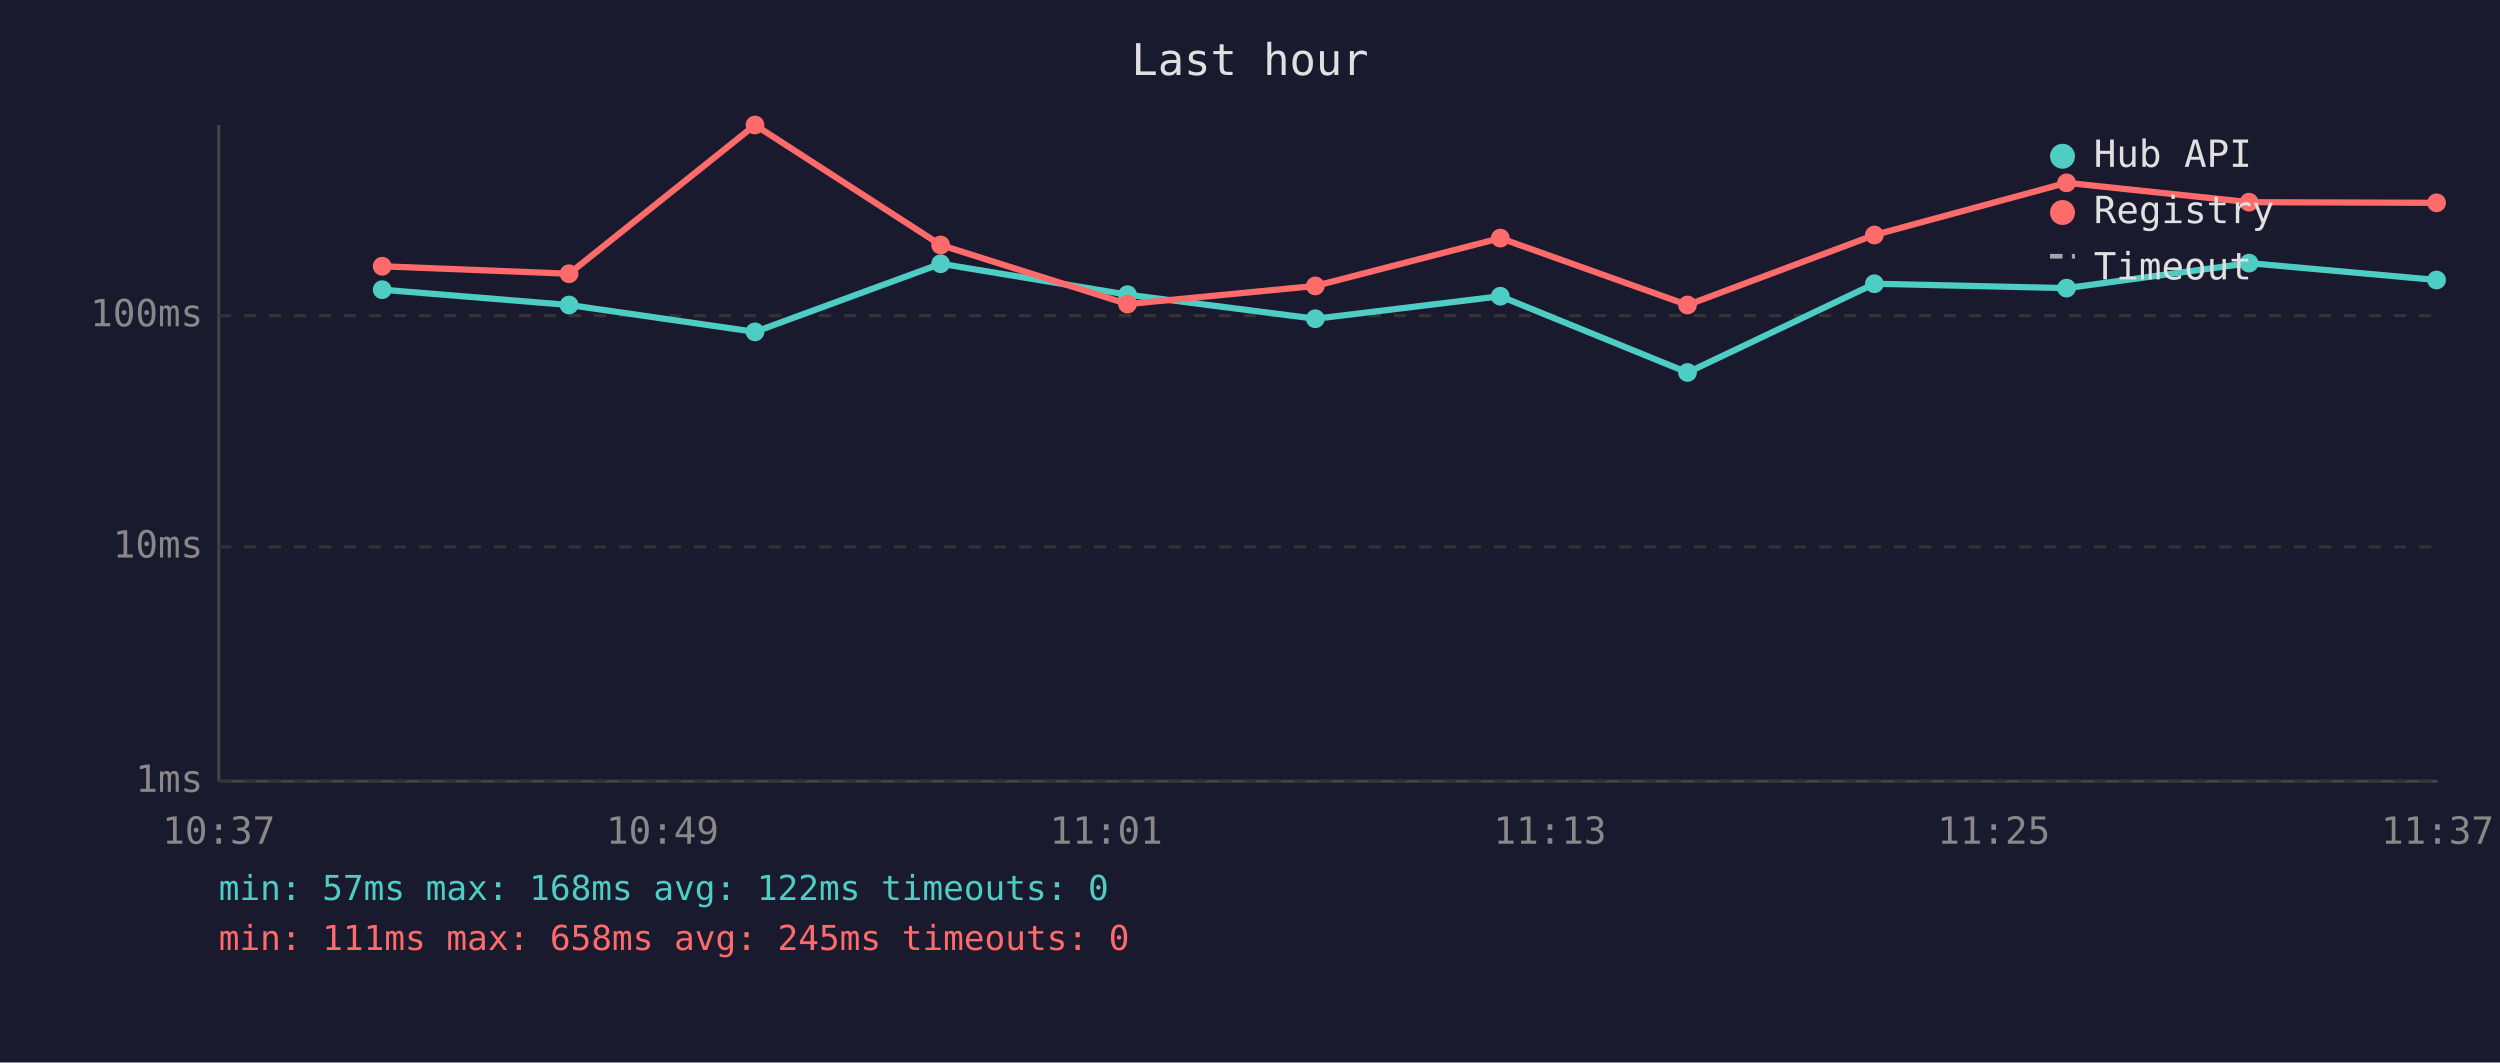
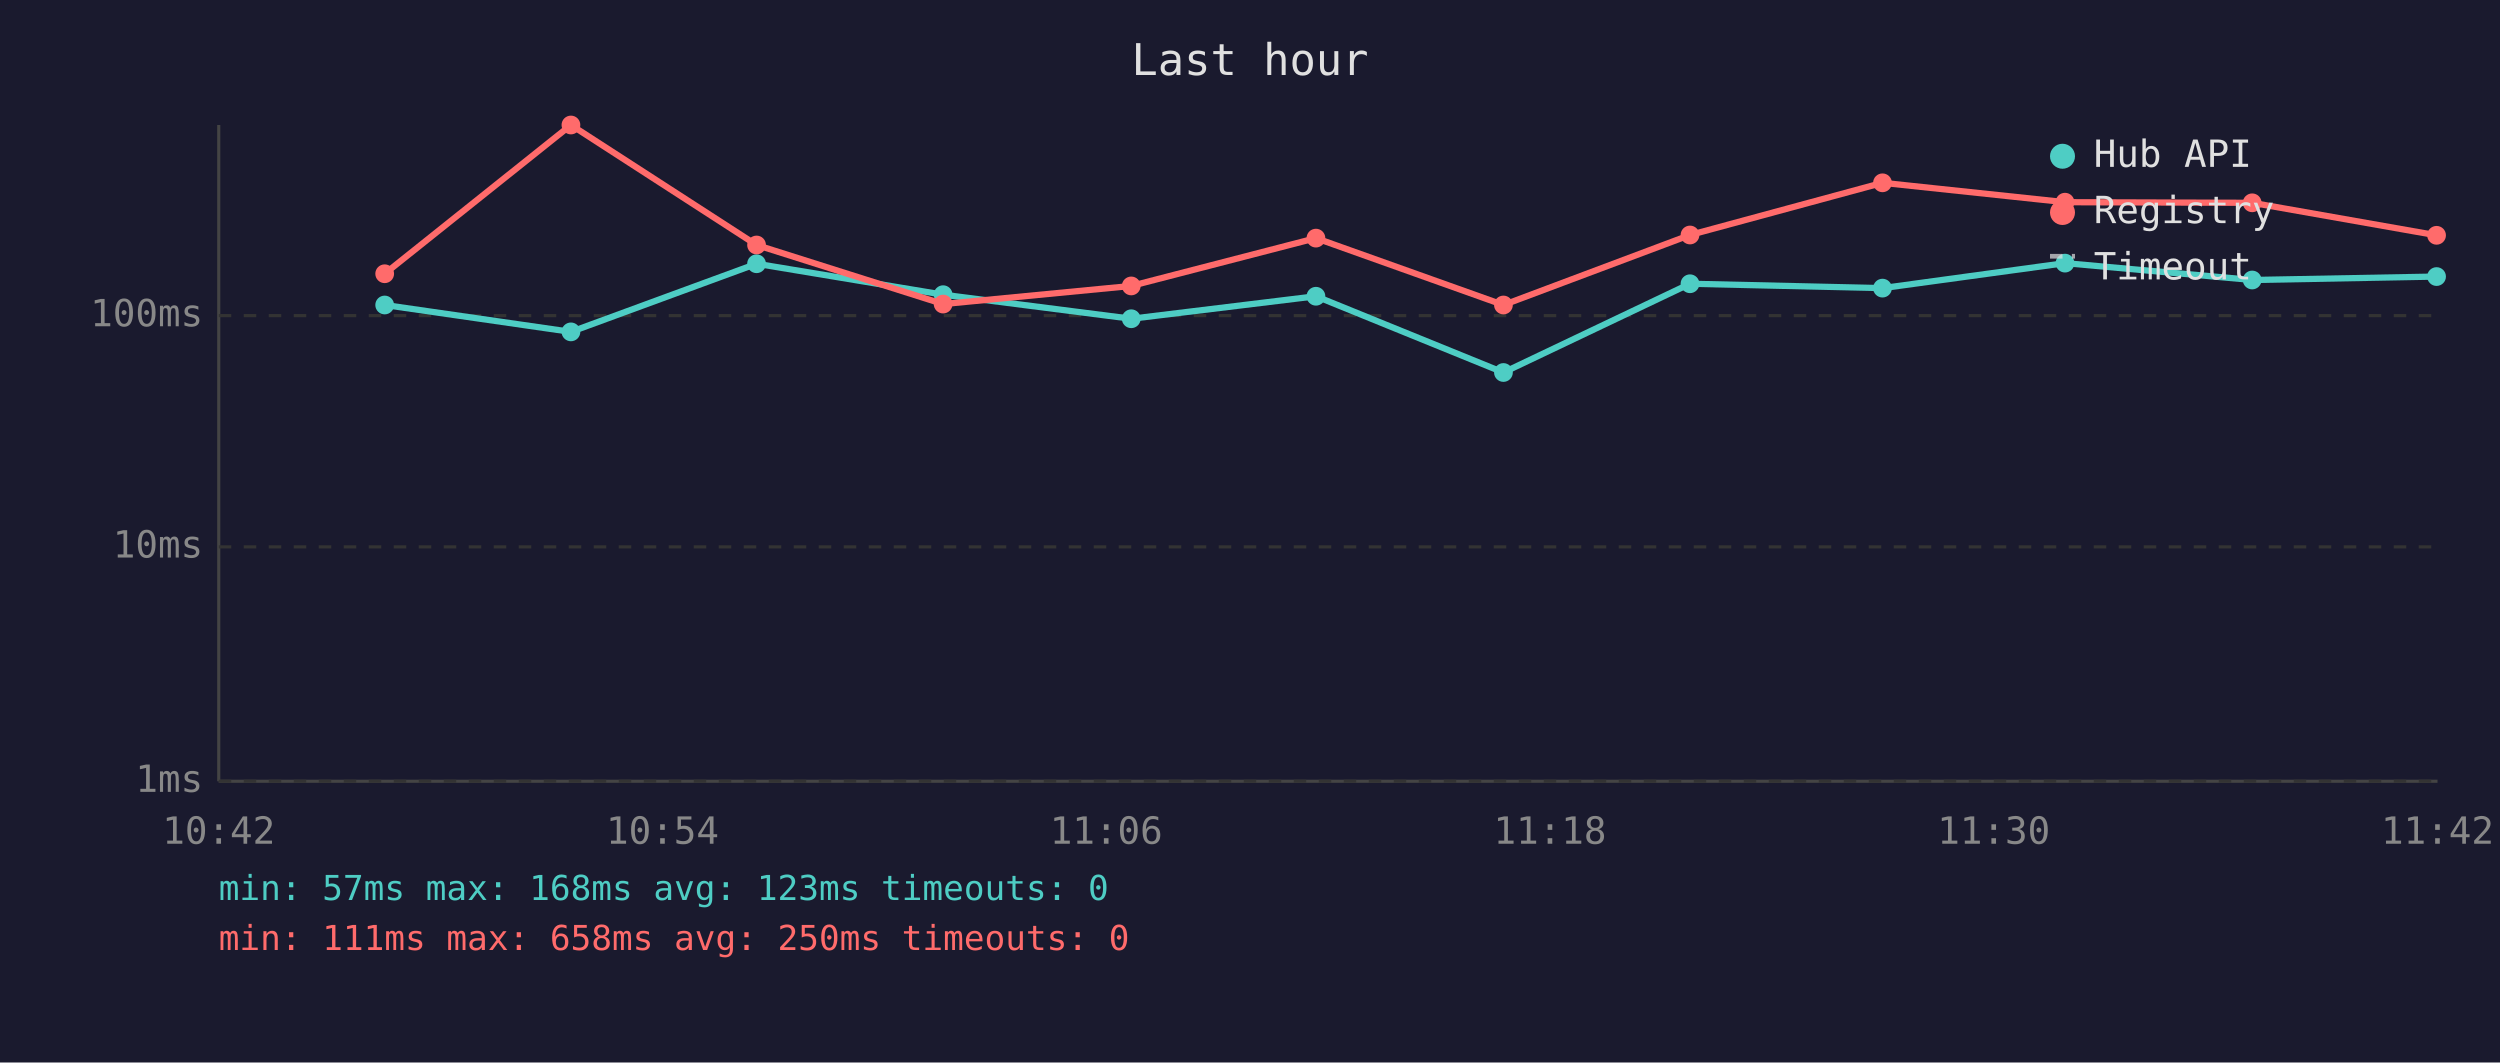
<svg xmlns="http://www.w3.org/2000/svg" viewBox="0 0 800 340" font-family="monospace" font-size="12">
  <rect width="800" height="340" fill="#1a1a2e" />
  <text x="400" y="24" fill="#e0e0e0" font-size="14" text-anchor="middle">Last hour</text>
  <line x1="70" y1="40" x2="70" y2="250" stroke="#444" stroke-width="1" />
  <line x1="70" y1="250" x2="780" y2="250" stroke="#444" stroke-width="1" />
  <line x1="70" y1="250" x2="780" y2="250" stroke="#333" stroke-width="1" stroke-dasharray="4" />
  <text x="65" y="250" fill="#888" text-anchor="end" dominant-baseline="middle">1ms</text>
  <line x1="70" y1="175" x2="780" y2="175" stroke="#333" stroke-width="1" stroke-dasharray="4" />
  <text x="65" y="175" fill="#888" text-anchor="end" dominant-baseline="middle">10ms</text>
  <line x1="70" y1="101" x2="780" y2="101" stroke="#333" stroke-width="1" stroke-dasharray="4" />
  <text x="65" y="101" fill="#888" text-anchor="end" dominant-baseline="middle">100ms</text>
-   <text x="70" y="270" fill="#888" text-anchor="middle">10:37</text>
-   <text x="212" y="270" fill="#888" text-anchor="middle">10:49</text>
-   <text x="354" y="270" fill="#888" text-anchor="middle">11:01</text>
-   <text x="496" y="270" fill="#888" text-anchor="middle">11:13</text>
-   <text x="638" y="270" fill="#888" text-anchor="middle">11:25</text>
-   <text x="780" y="270" fill="#888" text-anchor="middle">11:37</text>
-   <polyline points="122.3,92.7 182.1,97.6 241.6,106.2 301.0,84.4 360.8,94.3 420.9,102.0 480.1,94.8 540.0,119.2 599.8,90.8 661.3,92.2 719.7,84.2 779.7,89.6" fill="none" stroke="#4ecdc4" stroke-width="2" opacity="1" />
-   <circle cx="122.3" cy="92.7" r="3" fill="#4ecdc4" />
-   <circle cx="182.1" cy="97.6" r="3" fill="#4ecdc4" />
-   <circle cx="241.6" cy="106.2" r="3" fill="#4ecdc4" />
-   <circle cx="301.0" cy="84.4" r="3" fill="#4ecdc4" />
-   <circle cx="360.8" cy="94.3" r="3" fill="#4ecdc4" />
-   <circle cx="420.9" cy="102.0" r="3" fill="#4ecdc4" />
-   <circle cx="480.1" cy="94.8" r="3" fill="#4ecdc4" />
-   <circle cx="540.0" cy="119.2" r="3" fill="#4ecdc4" />
-   <circle cx="599.8" cy="90.8" r="3" fill="#4ecdc4" />
-   <circle cx="661.3" cy="92.2" r="3" fill="#4ecdc4" />
-   <circle cx="719.7" cy="84.2" r="3" fill="#4ecdc4" />
-   <circle cx="779.7" cy="89.6" r="3" fill="#4ecdc4" />
-   <polyline points="122.3,85.2 182.1,87.6 241.6,40.0 301.0,78.4 360.8,97.3 420.9,91.5 480.1,76.2 540.0,97.6 599.8,75.2 661.3,58.5 719.7,64.7 779.7,64.9" fill="none" stroke="#ff6b6b" stroke-width="2" opacity="1" />
-   <circle cx="122.3" cy="85.2" r="3" fill="#ff6b6b" />
-   <circle cx="182.1" cy="87.6" r="3" fill="#ff6b6b" />
-   <circle cx="241.6" cy="40.0" r="3" fill="#ff6b6b" />
-   <circle cx="301.0" cy="78.4" r="3" fill="#ff6b6b" />
-   <circle cx="360.8" cy="97.3" r="3" fill="#ff6b6b" />
-   <circle cx="420.9" cy="91.5" r="3" fill="#ff6b6b" />
-   <circle cx="480.1" cy="76.2" r="3" fill="#ff6b6b" />
-   <circle cx="540.0" cy="97.6" r="3" fill="#ff6b6b" />
-   <circle cx="599.8" cy="75.2" r="3" fill="#ff6b6b" />
-   <circle cx="661.3" cy="58.5" r="3" fill="#ff6b6b" />
-   <circle cx="719.7" cy="64.7" r="3" fill="#ff6b6b" />
-   <circle cx="779.7" cy="64.9" r="3" fill="#ff6b6b" />
+   <text x="70" y="270" fill="#888" text-anchor="middle">10:42</text>
+   <text x="212" y="270" fill="#888" text-anchor="middle">10:54</text>
+   <text x="354" y="270" fill="#888" text-anchor="middle">11:06</text>
+   <text x="496" y="270" fill="#888" text-anchor="middle">11:18</text>
+   <text x="638" y="270" fill="#888" text-anchor="middle">11:30</text>
+   <text x="780" y="270" fill="#888" text-anchor="middle">11:42</text>
+   <polyline points="123.1,97.6 182.7,106.2 242.1,84.4 301.8,94.3 362.0,102.0 421.1,94.8 481.1,119.2 540.8,90.8 602.4,92.2 660.8,84.2 720.7,89.6 779.7,88.5" fill="none" stroke="#4ecdc4" stroke-width="2" opacity="1" />
+   <circle cx="123.1" cy="97.6" r="3" fill="#4ecdc4" />
+   <circle cx="182.7" cy="106.2" r="3" fill="#4ecdc4" />
+   <circle cx="242.1" cy="84.4" r="3" fill="#4ecdc4" />
+   <circle cx="301.8" cy="94.3" r="3" fill="#4ecdc4" />
+   <circle cx="362.0" cy="102.0" r="3" fill="#4ecdc4" />
+   <circle cx="421.1" cy="94.8" r="3" fill="#4ecdc4" />
+   <circle cx="481.1" cy="119.2" r="3" fill="#4ecdc4" />
+   <circle cx="540.8" cy="90.8" r="3" fill="#4ecdc4" />
+   <circle cx="602.4" cy="92.2" r="3" fill="#4ecdc4" />
+   <circle cx="660.8" cy="84.2" r="3" fill="#4ecdc4" />
+   <circle cx="720.7" cy="89.6" r="3" fill="#4ecdc4" />
+   <circle cx="779.7" cy="88.5" r="3" fill="#4ecdc4" />
+   <polyline points="123.1,87.6 182.7,40.0 242.1,78.4 301.8,97.3 362.0,91.5 421.1,76.2 481.1,97.6 540.8,75.2 602.4,58.5 660.8,64.7 720.7,64.9 779.7,75.3" fill="none" stroke="#ff6b6b" stroke-width="2" opacity="1" />
+   <circle cx="123.1" cy="87.6" r="3" fill="#ff6b6b" />
+   <circle cx="182.7" cy="40.0" r="3" fill="#ff6b6b" />
+   <circle cx="242.1" cy="78.4" r="3" fill="#ff6b6b" />
+   <circle cx="301.8" cy="97.3" r="3" fill="#ff6b6b" />
+   <circle cx="362.0" cy="91.5" r="3" fill="#ff6b6b" />
+   <circle cx="421.1" cy="76.2" r="3" fill="#ff6b6b" />
+   <circle cx="481.1" cy="97.6" r="3" fill="#ff6b6b" />
+   <circle cx="540.8" cy="75.2" r="3" fill="#ff6b6b" />
+   <circle cx="602.4" cy="58.5" r="3" fill="#ff6b6b" />
+   <circle cx="660.8" cy="64.7" r="3" fill="#ff6b6b" />
+   <circle cx="720.7" cy="64.9" r="3" fill="#ff6b6b" />
+   <circle cx="779.7" cy="75.3" r="3" fill="#ff6b6b" />
  <circle cx="660" cy="50" r="4" fill="#4ecdc4" />
  <text x="670" y="50" fill="#e0e0e0" dominant-baseline="middle">Hub API</text>
  <circle cx="660" cy="68" r="4" fill="#ff6b6b" />
  <text x="670" y="68" fill="#e0e0e0" dominant-baseline="middle">Registry</text>
  <line x1="656" y1="82" x2="664" y2="82" stroke="#e0e0e0" stroke-width="1.5" stroke-dasharray="4,3" opacity="0.7" />
  <text x="670" y="86" fill="#e0e0e0" dominant-baseline="middle">Timeout</text>
-   <text x="70" y="288" fill="#4ecdc4" font-size="11">min: 57ms  max: 168ms  avg: 122ms  timeouts: 0</text>
-   <text x="70" y="304" fill="#ff6b6b" font-size="11">min: 111ms  max: 658ms  avg: 245ms  timeouts: 0</text>
+   <text x="70" y="288" fill="#4ecdc4" font-size="11">min: 57ms  max: 168ms  avg: 123ms  timeouts: 0</text>
+   <text x="70" y="304" fill="#ff6b6b" font-size="11">min: 111ms  max: 658ms  avg: 250ms  timeouts: 0</text>
</svg>
